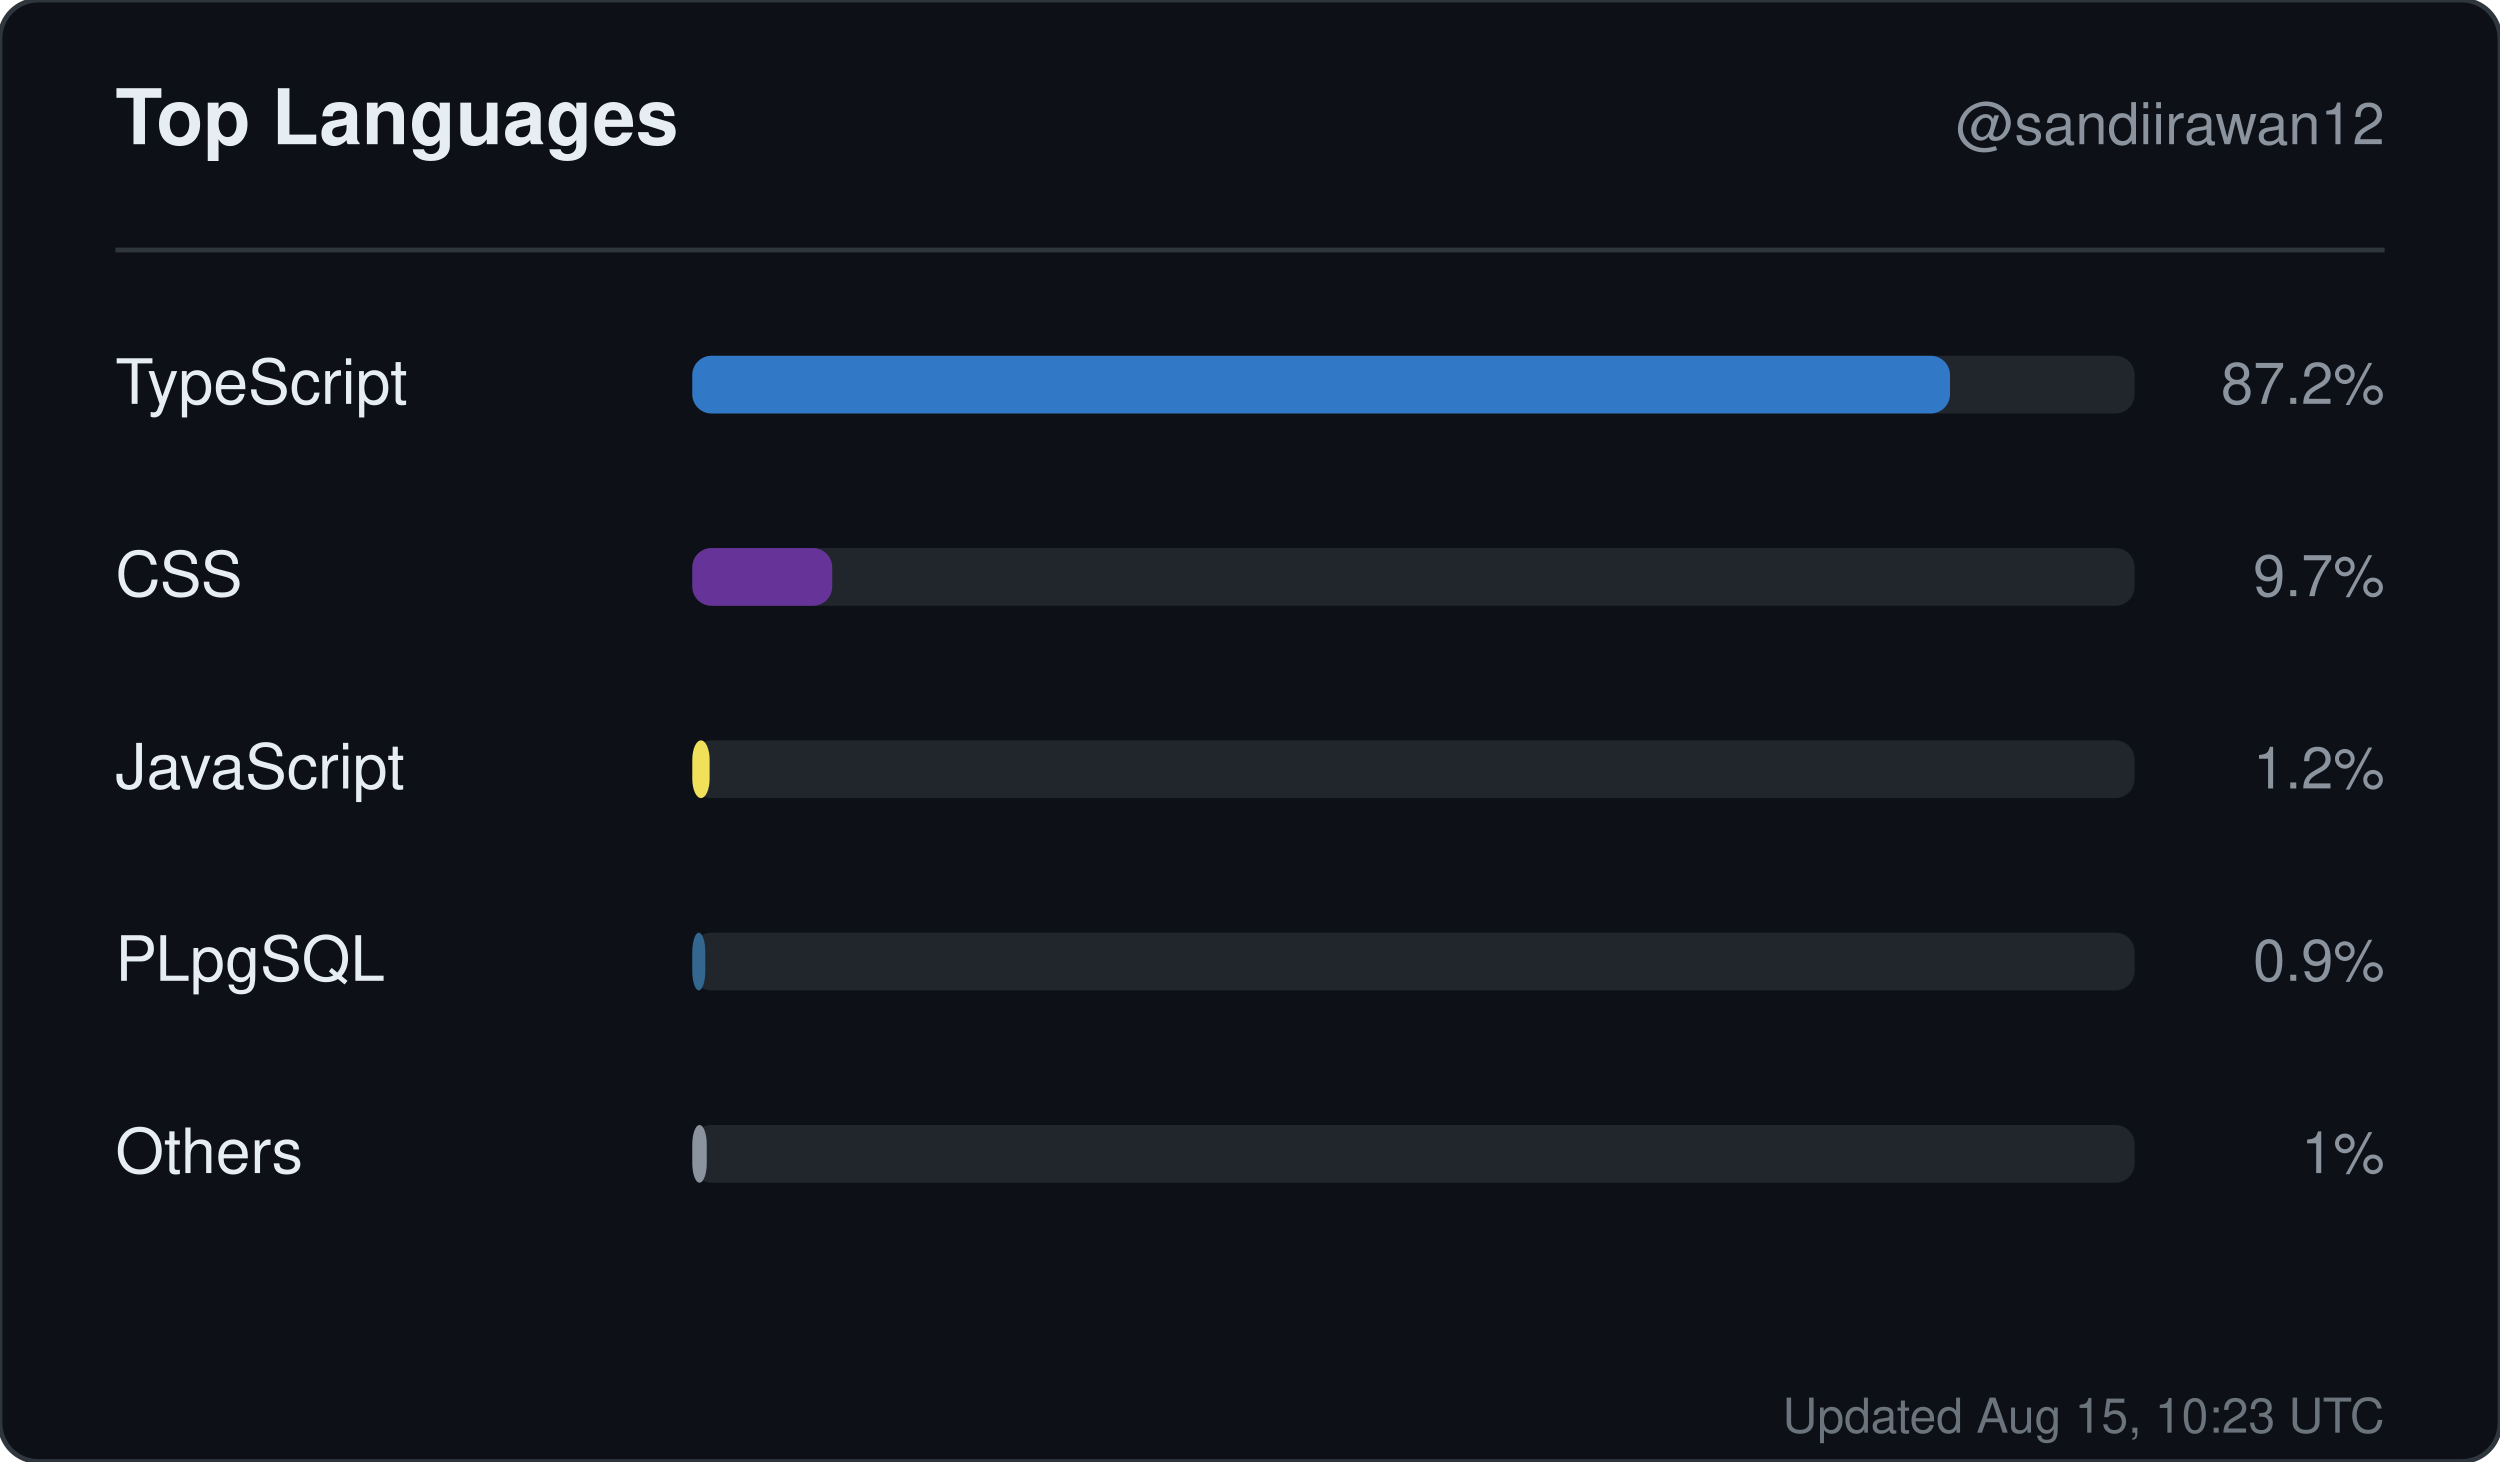
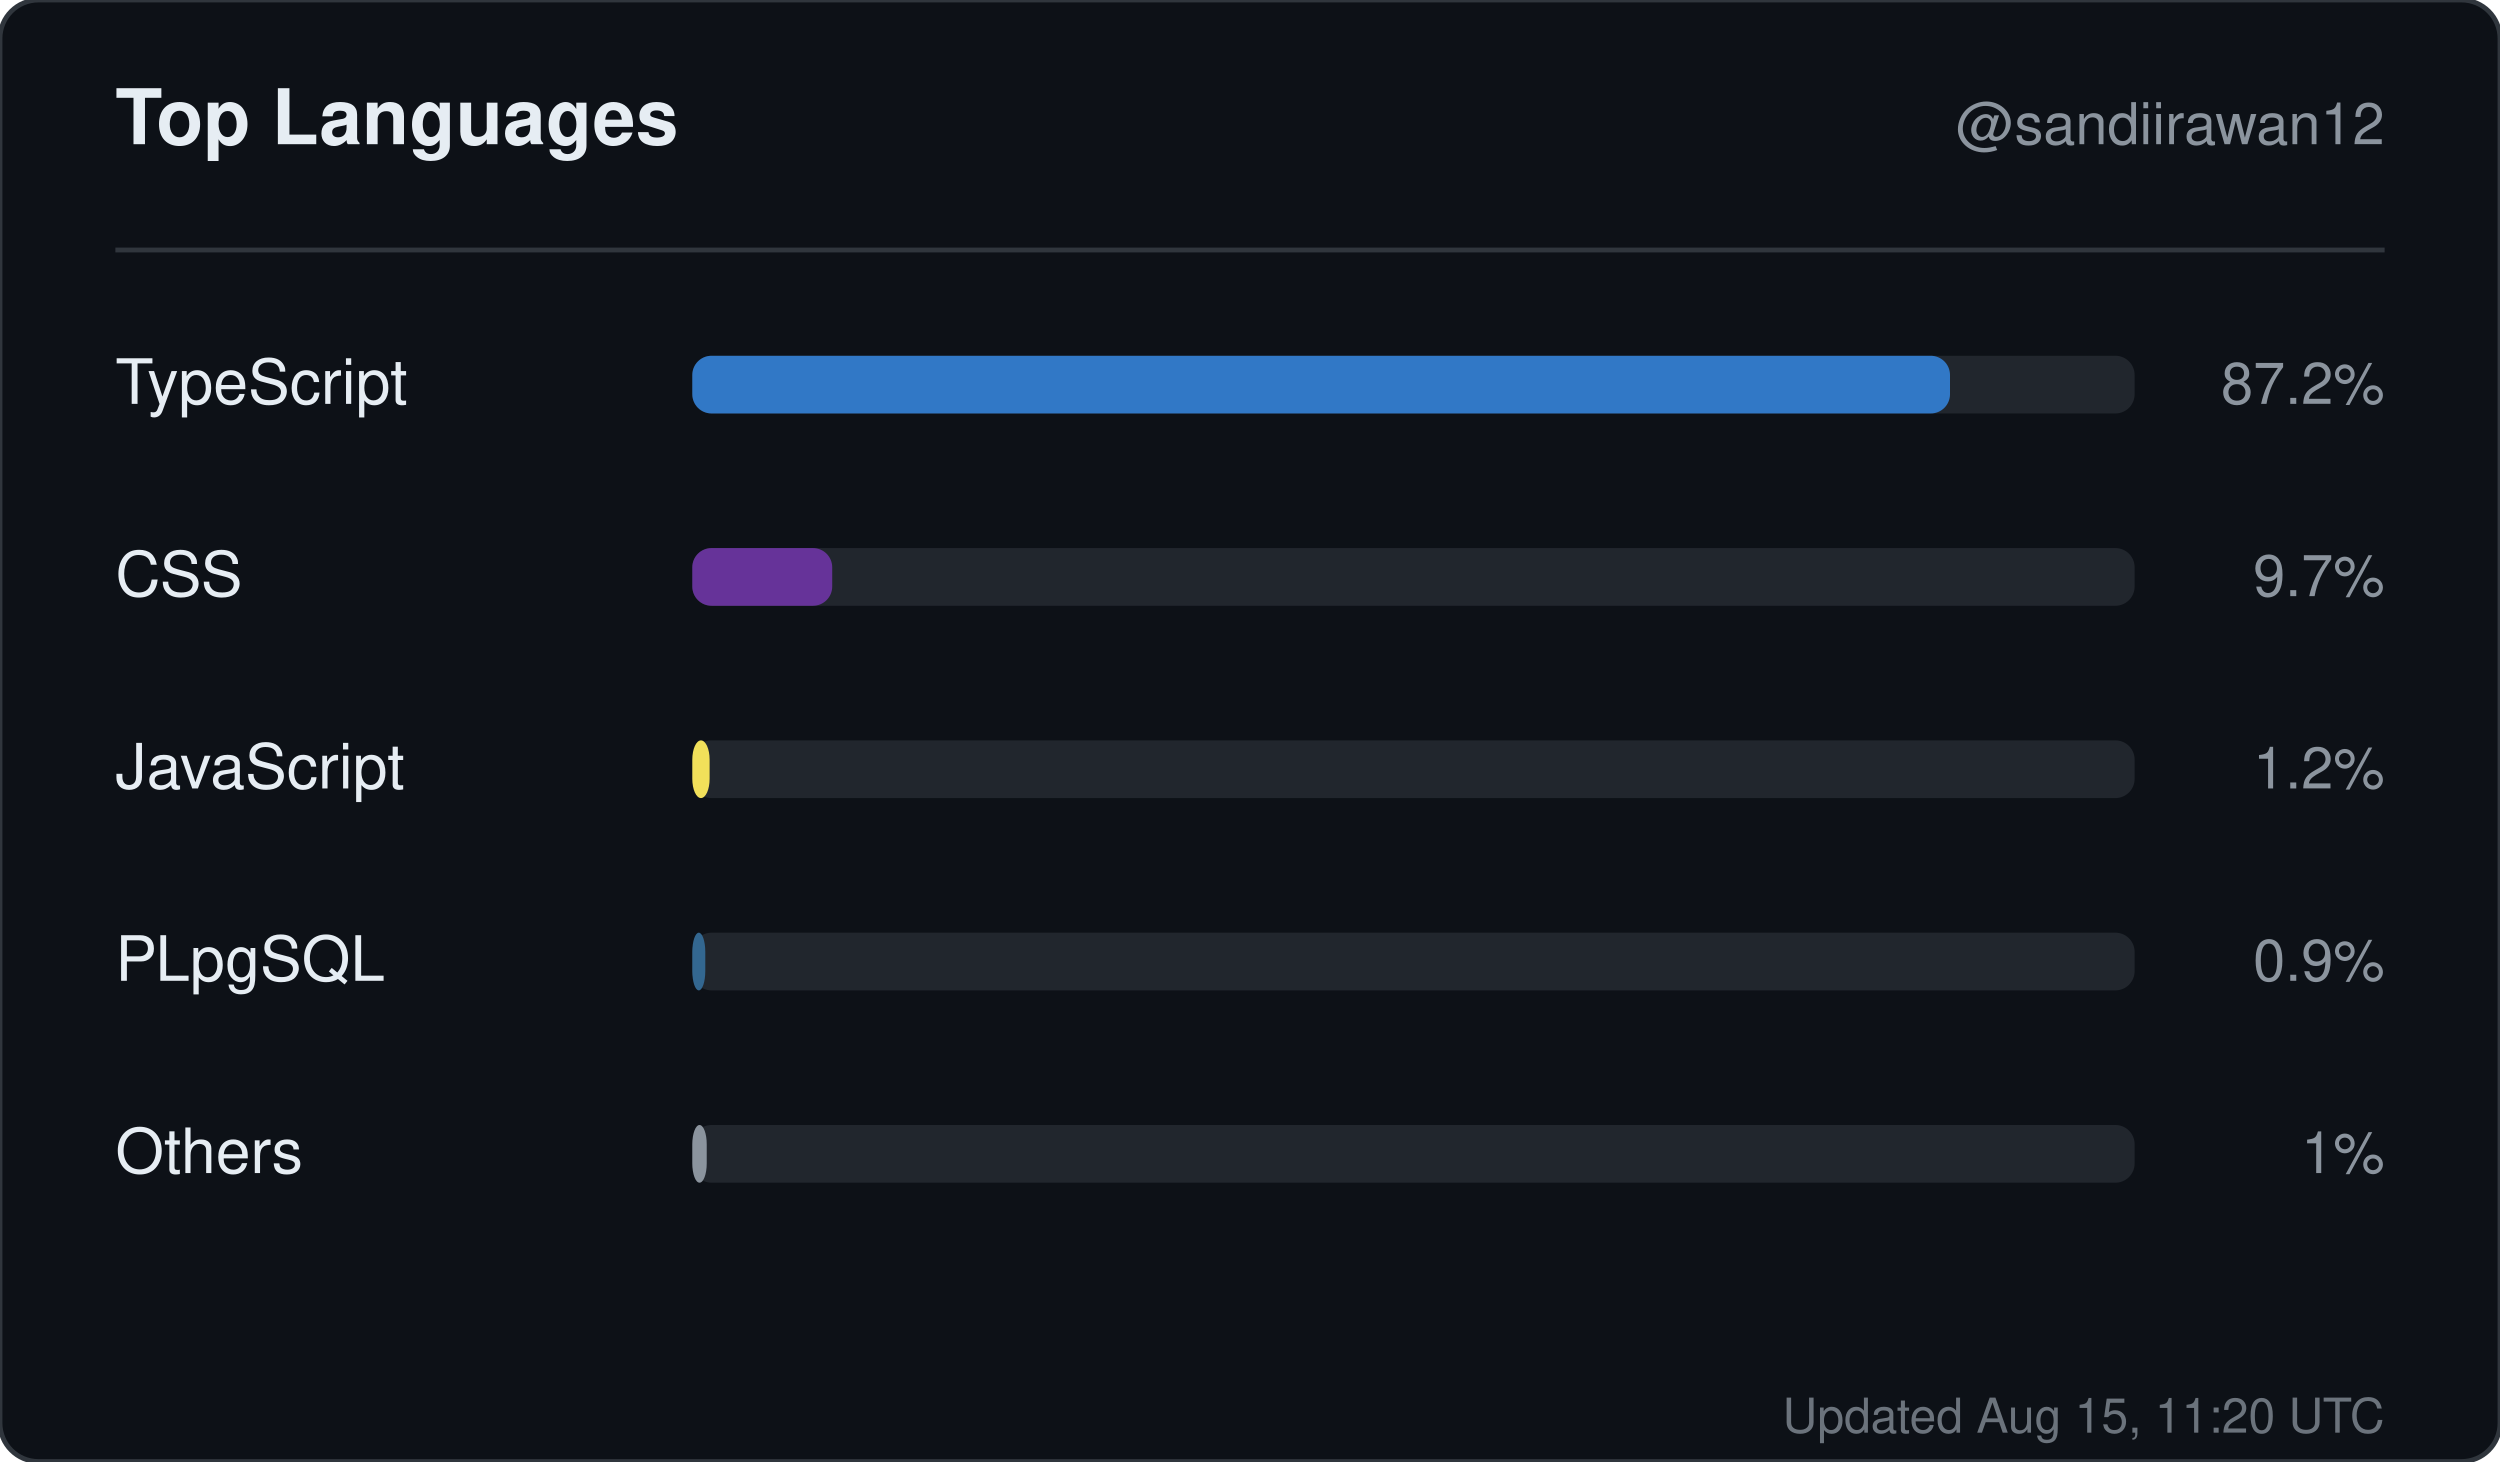
<svg xmlns="http://www.w3.org/2000/svg" width="520" height="304" viewBox="0 0 520 304" role="img" aria-label="Top languages for sandiirawan12">
  <rect width="520" height="304" rx="8" fill="#0d1117" stroke="#30363d" />
  <g font-family="-apple-system, BlinkMacSystemFont, Segoe UI, Helvetica, Arial, sans-serif">
    <text x="24" y="30" fill="#e6edf3" font-size="16" font-weight="700">Top Languages</text>
    <text x="496" y="30" fill="#8b949e" font-size="12" text-anchor="end">@sandiirawan12</text>
    <line x1="24" y1="52" x2="496" y2="52" stroke="#30363d" />
    <text x="24" y="84" fill="#e6edf3" font-size="13">TypeScript</text>
    <rect x="144" y="74" width="300" height="12" rx="4" fill="#21262d" />
    <rect x="144" y="74" width="261.6" height="12" rx="4" fill="#3178c6" />
    <text x="496" y="84" fill="#8b949e" font-size="12" text-anchor="end">87.2%</text>
    <text x="24" y="124" fill="#e6edf3" font-size="13">CSS</text>
    <rect x="144" y="114" width="300" height="12" rx="4" fill="#21262d" />
    <rect x="144" y="114" width="29.1" height="12" rx="4" fill="#663399" />
    <text x="496" y="124" fill="#8b949e" font-size="12" text-anchor="end">9.7%</text>
    <text x="24" y="164" fill="#e6edf3" font-size="13">JavaScript</text>
    <rect x="144" y="154" width="300" height="12" rx="4" fill="#21262d" />
    <rect x="144" y="154" width="3.6" height="12" rx="4" fill="#f1e05a" />
    <text x="496" y="164" fill="#8b949e" font-size="12" text-anchor="end">1.2%</text>
    <text x="24" y="204" fill="#e6edf3" font-size="13">PLpgSQL</text>
    <rect x="144" y="194" width="300" height="12" rx="4" fill="#21262d" />
    <rect x="144" y="194" width="2.7" height="12" rx="4" fill="#336790" />
    <text x="496" y="204" fill="#8b949e" font-size="12" text-anchor="end">0.9%</text>
    <text x="24" y="244" fill="#e6edf3" font-size="13">Others</text>
    <rect x="144" y="234" width="300" height="12" rx="4" fill="#21262d" />
    <rect x="144" y="234" width="3" height="12" rx="4" fill="#8b949e" />
    <text x="496" y="244" fill="#8b949e" font-size="12" text-anchor="end">1%</text>
-     <text x="496" y="298" fill="#8b949e" font-size="10" text-anchor="end" opacity="0.75">Updated Aug 15, 10:23 UTC</text>
+     <text x="496" y="298" fill="#8b949e" font-size="10" text-anchor="end" opacity="0.75">Updated Aug 15, 11:20 UTC</text>
  </g>
</svg>
